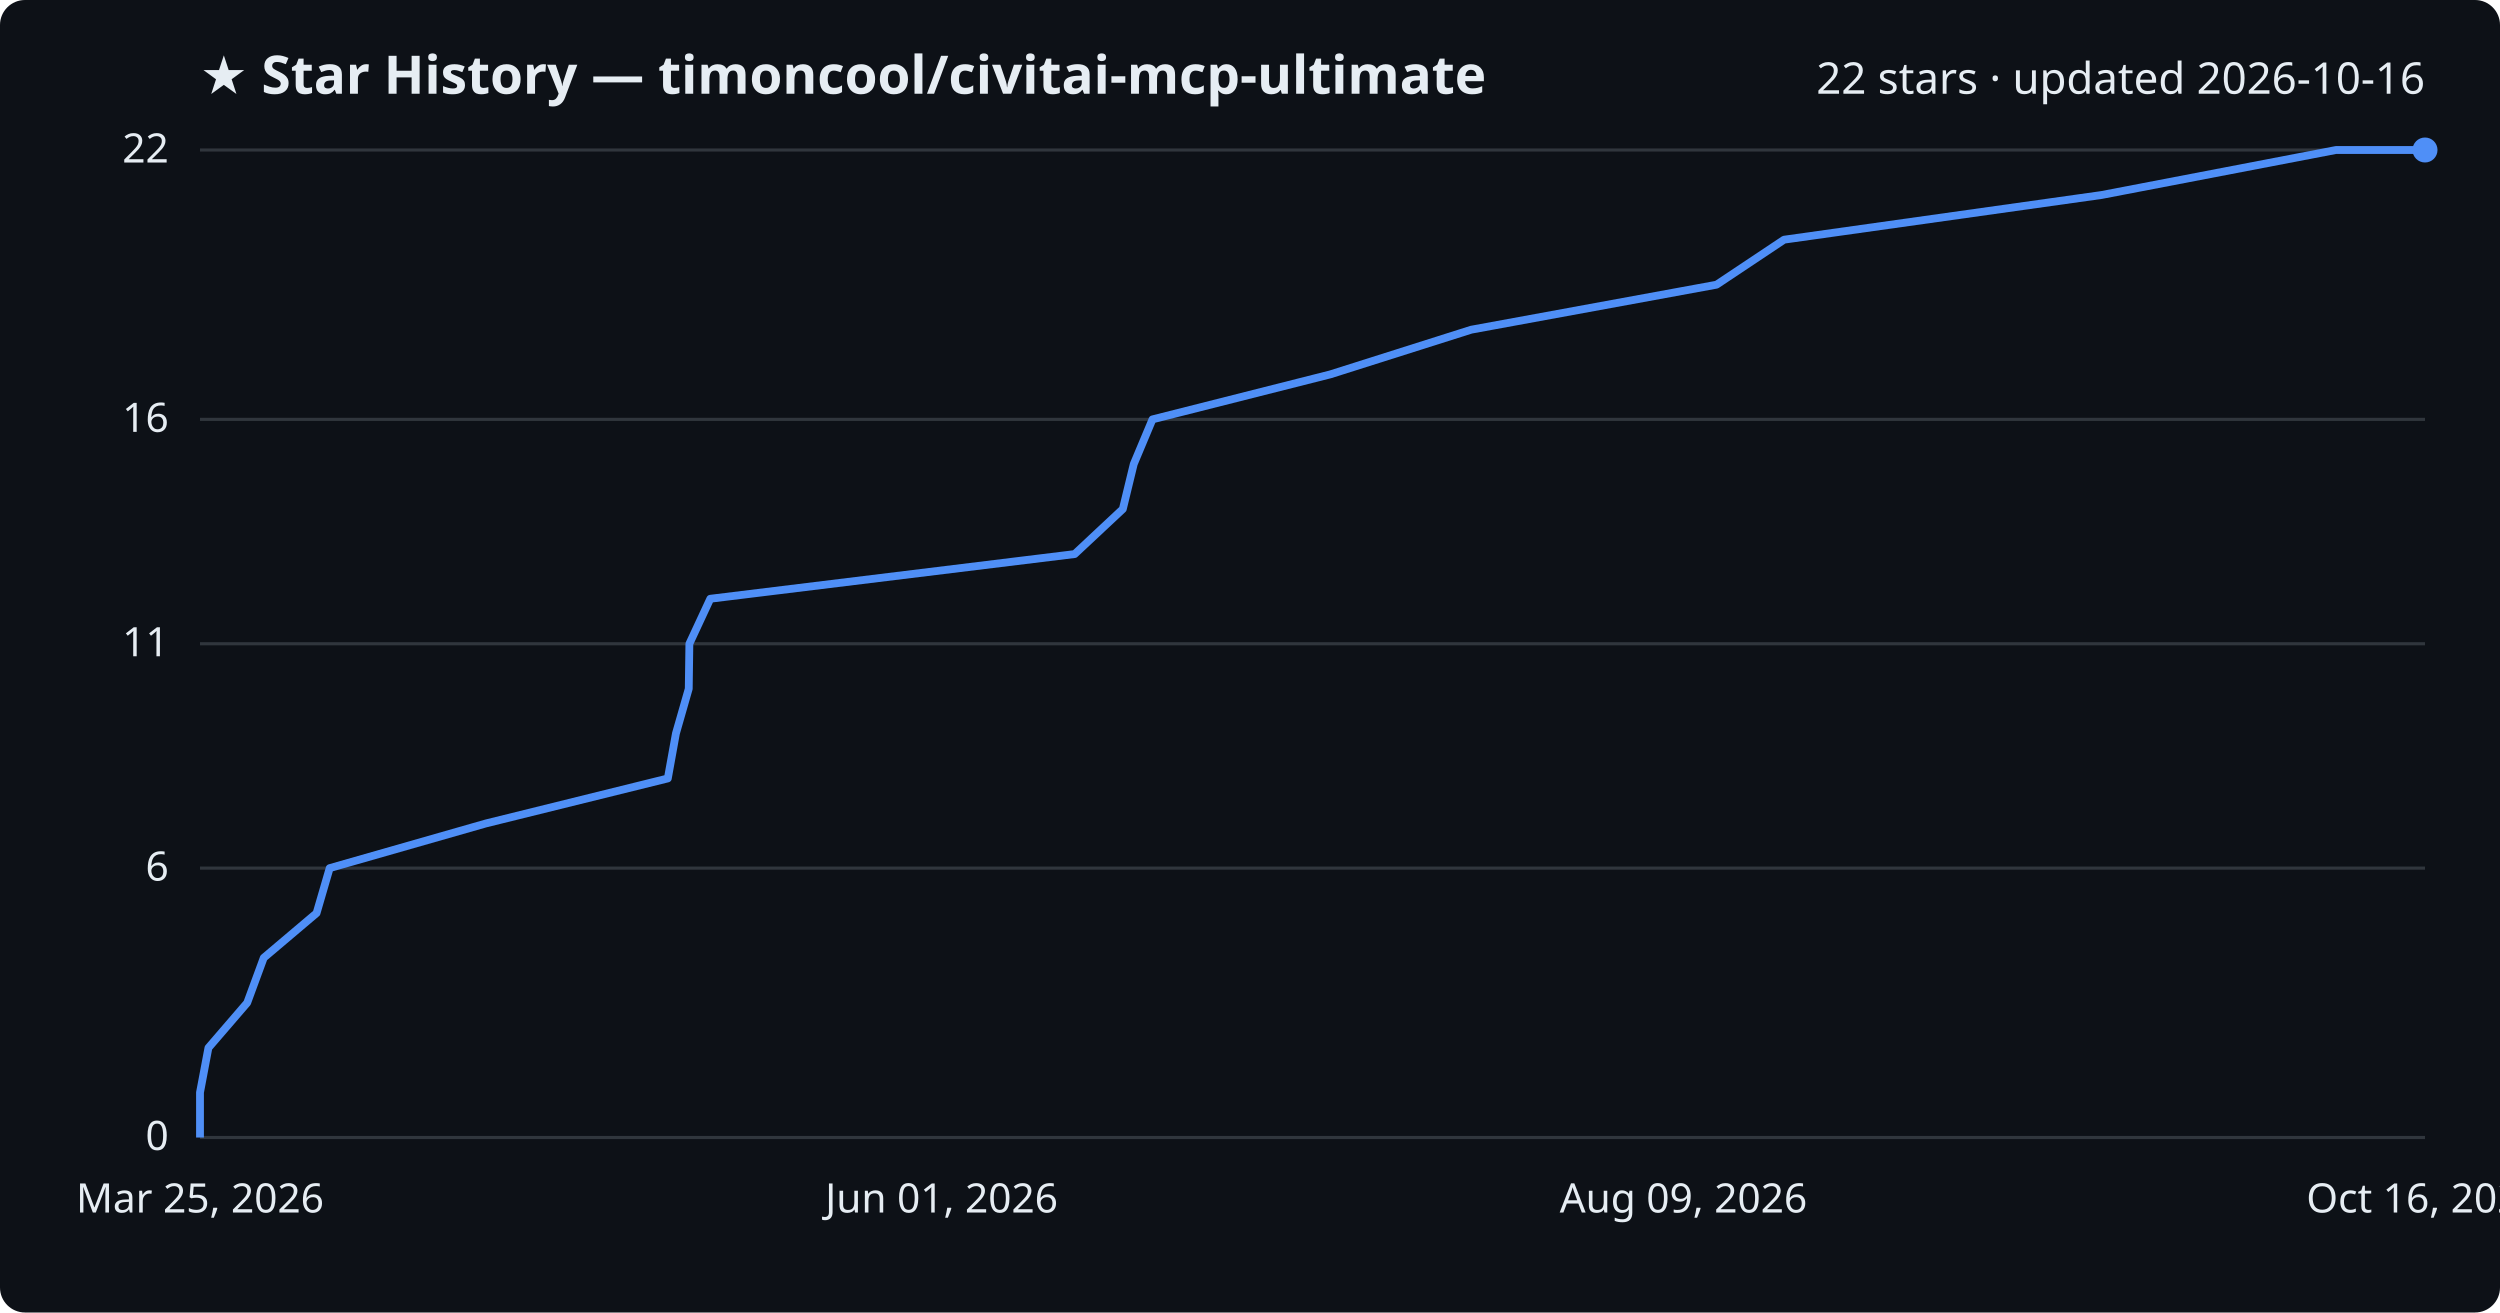
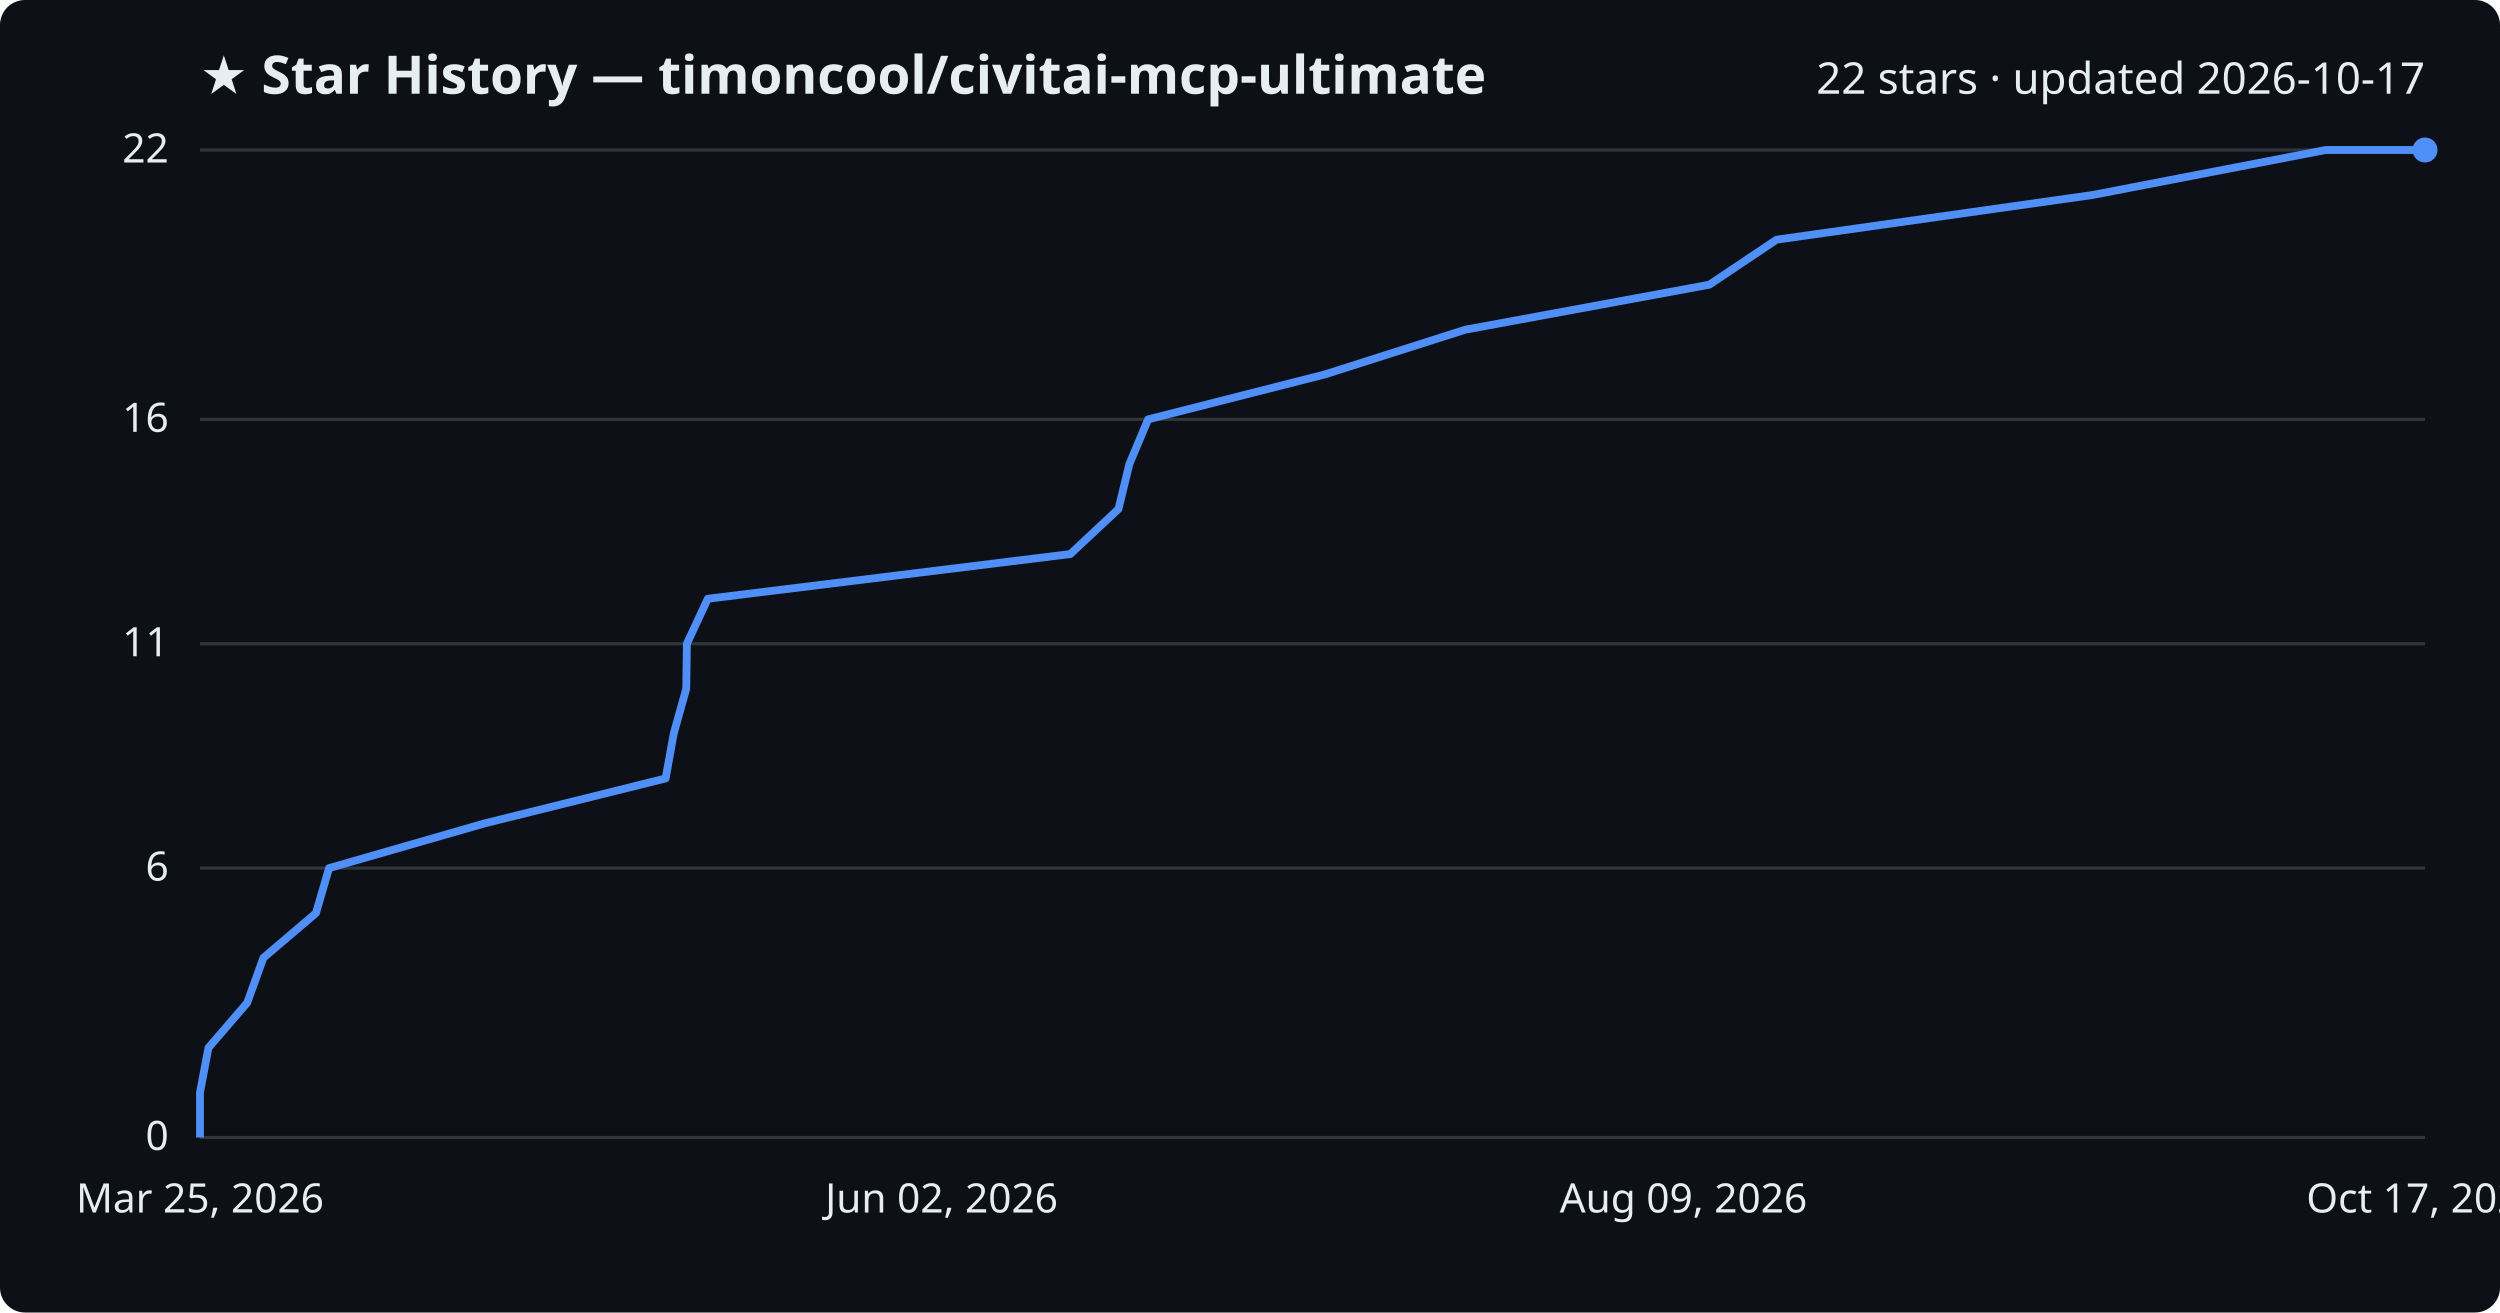
<svg xmlns="http://www.w3.org/2000/svg" viewBox="0 0 800 420" font-family="Segoe UI, sans-serif">
  <rect width="800" height="420" fill="#0d1117" rx="8" />
  <text x="64" y="30" fill="#e6edf3" font-size="17" font-weight="700">★ Star History — timoncool/civitai-mcp-ultimate</text>
-   <text x="776" y="30" fill="#e6edf3" font-size="14" text-anchor="end">22 stars · updated 2026-10-16</text>
+   <text x="776" y="30" fill="#e6edf3" font-size="14" text-anchor="end">22 stars · updated 2026-10-17</text>
  <line x1="64" y1="364.0" x2="776" y2="364.0" stroke="#30363d" stroke-width="1" />
  <text x="54" y="368.0" fill="#e6edf3" font-size="13" text-anchor="end">0</text>
  <line x1="64" y1="277.8" x2="776" y2="277.8" stroke="#30363d" stroke-width="1" />
  <text x="54" y="281.8" fill="#e6edf3" font-size="13" text-anchor="end">6</text>
  <line x1="64" y1="206.0" x2="776" y2="206.0" stroke="#30363d" stroke-width="1" />
  <text x="54" y="210.0" fill="#e6edf3" font-size="13" text-anchor="end">11</text>
  <line x1="64" y1="134.2" x2="776" y2="134.2" stroke="#30363d" stroke-width="1" />
  <text x="54" y="138.2" fill="#e6edf3" font-size="13" text-anchor="end">16</text>
  <line x1="64" y1="48.0" x2="776" y2="48.0" stroke="#30363d" stroke-width="1" />
  <text x="54" y="52.0" fill="#e6edf3" font-size="13" text-anchor="end">22</text>
-   <path d="M64.0,364.0 L64.0,349.6 L66.7,335.3 L79.1,320.9 L84.4,306.5 L101.3,292.2 L105.5,277.8 L155.5,263.5 L213.7,249.1 L216.3,234.7 L220.4,220.4 L220.6,206.0 L227.3,191.6 L343.9,177.3 L359.3,162.9 L362.8,148.5 L368.8,134.2 L425.7,119.8 L470.8,105.5 L549.3,91.1 L570.9,76.7 L672.5,62.4 L747.5,48.0 L776.0,48.0" fill="none" stroke="#4f8ff7" stroke-width="2.5" stroke-linejoin="round" />
+   <path d="M64.0,364.0 L64.0,349.6 L66.7,335.3 L79.1,320.9 L84.3,306.5 L101.1,292.2 L105.3,277.8 L155.0,263.5 L213.0,249.1 L215.6,234.7 L219.6,220.4 L219.8,206.0 L226.5,191.6 L342.5,177.3 L357.9,162.9 L361.4,148.5 L367.4,134.2 L424.0,119.8 L468.9,105.5 L547.0,91.1 L568.5,76.7 L669.6,62.4 L744.2,48.0 L776.0,48.0" fill="none" stroke="#4f8ff7" stroke-width="2.5" stroke-linejoin="round" />
  <circle cx="776.0" cy="48.0" r="4" fill="#4f8ff7" />
  <text x="64.0" y="388" fill="#e6edf3" font-size="13" text-anchor="middle">Mar 25, 2026</text>
-   <text x="301.3" y="388" fill="#e6edf3" font-size="13" text-anchor="middle">Jun 01, 2026</text>
+   <text x="301.3" y="388" fill="#e6edf3" font-size="13" text-anchor="middle">Jun 02, 2026</text>
  <text x="538.7" y="388" fill="#e6edf3" font-size="13" text-anchor="middle">Aug 09, 2026</text>
-   <text x="776.0" y="388" fill="#e6edf3" font-size="13" text-anchor="middle">Oct 16, 2026</text>
+   <text x="776.0" y="388" fill="#e6edf3" font-size="13" text-anchor="middle">Oct 17, 2026</text>
</svg>
